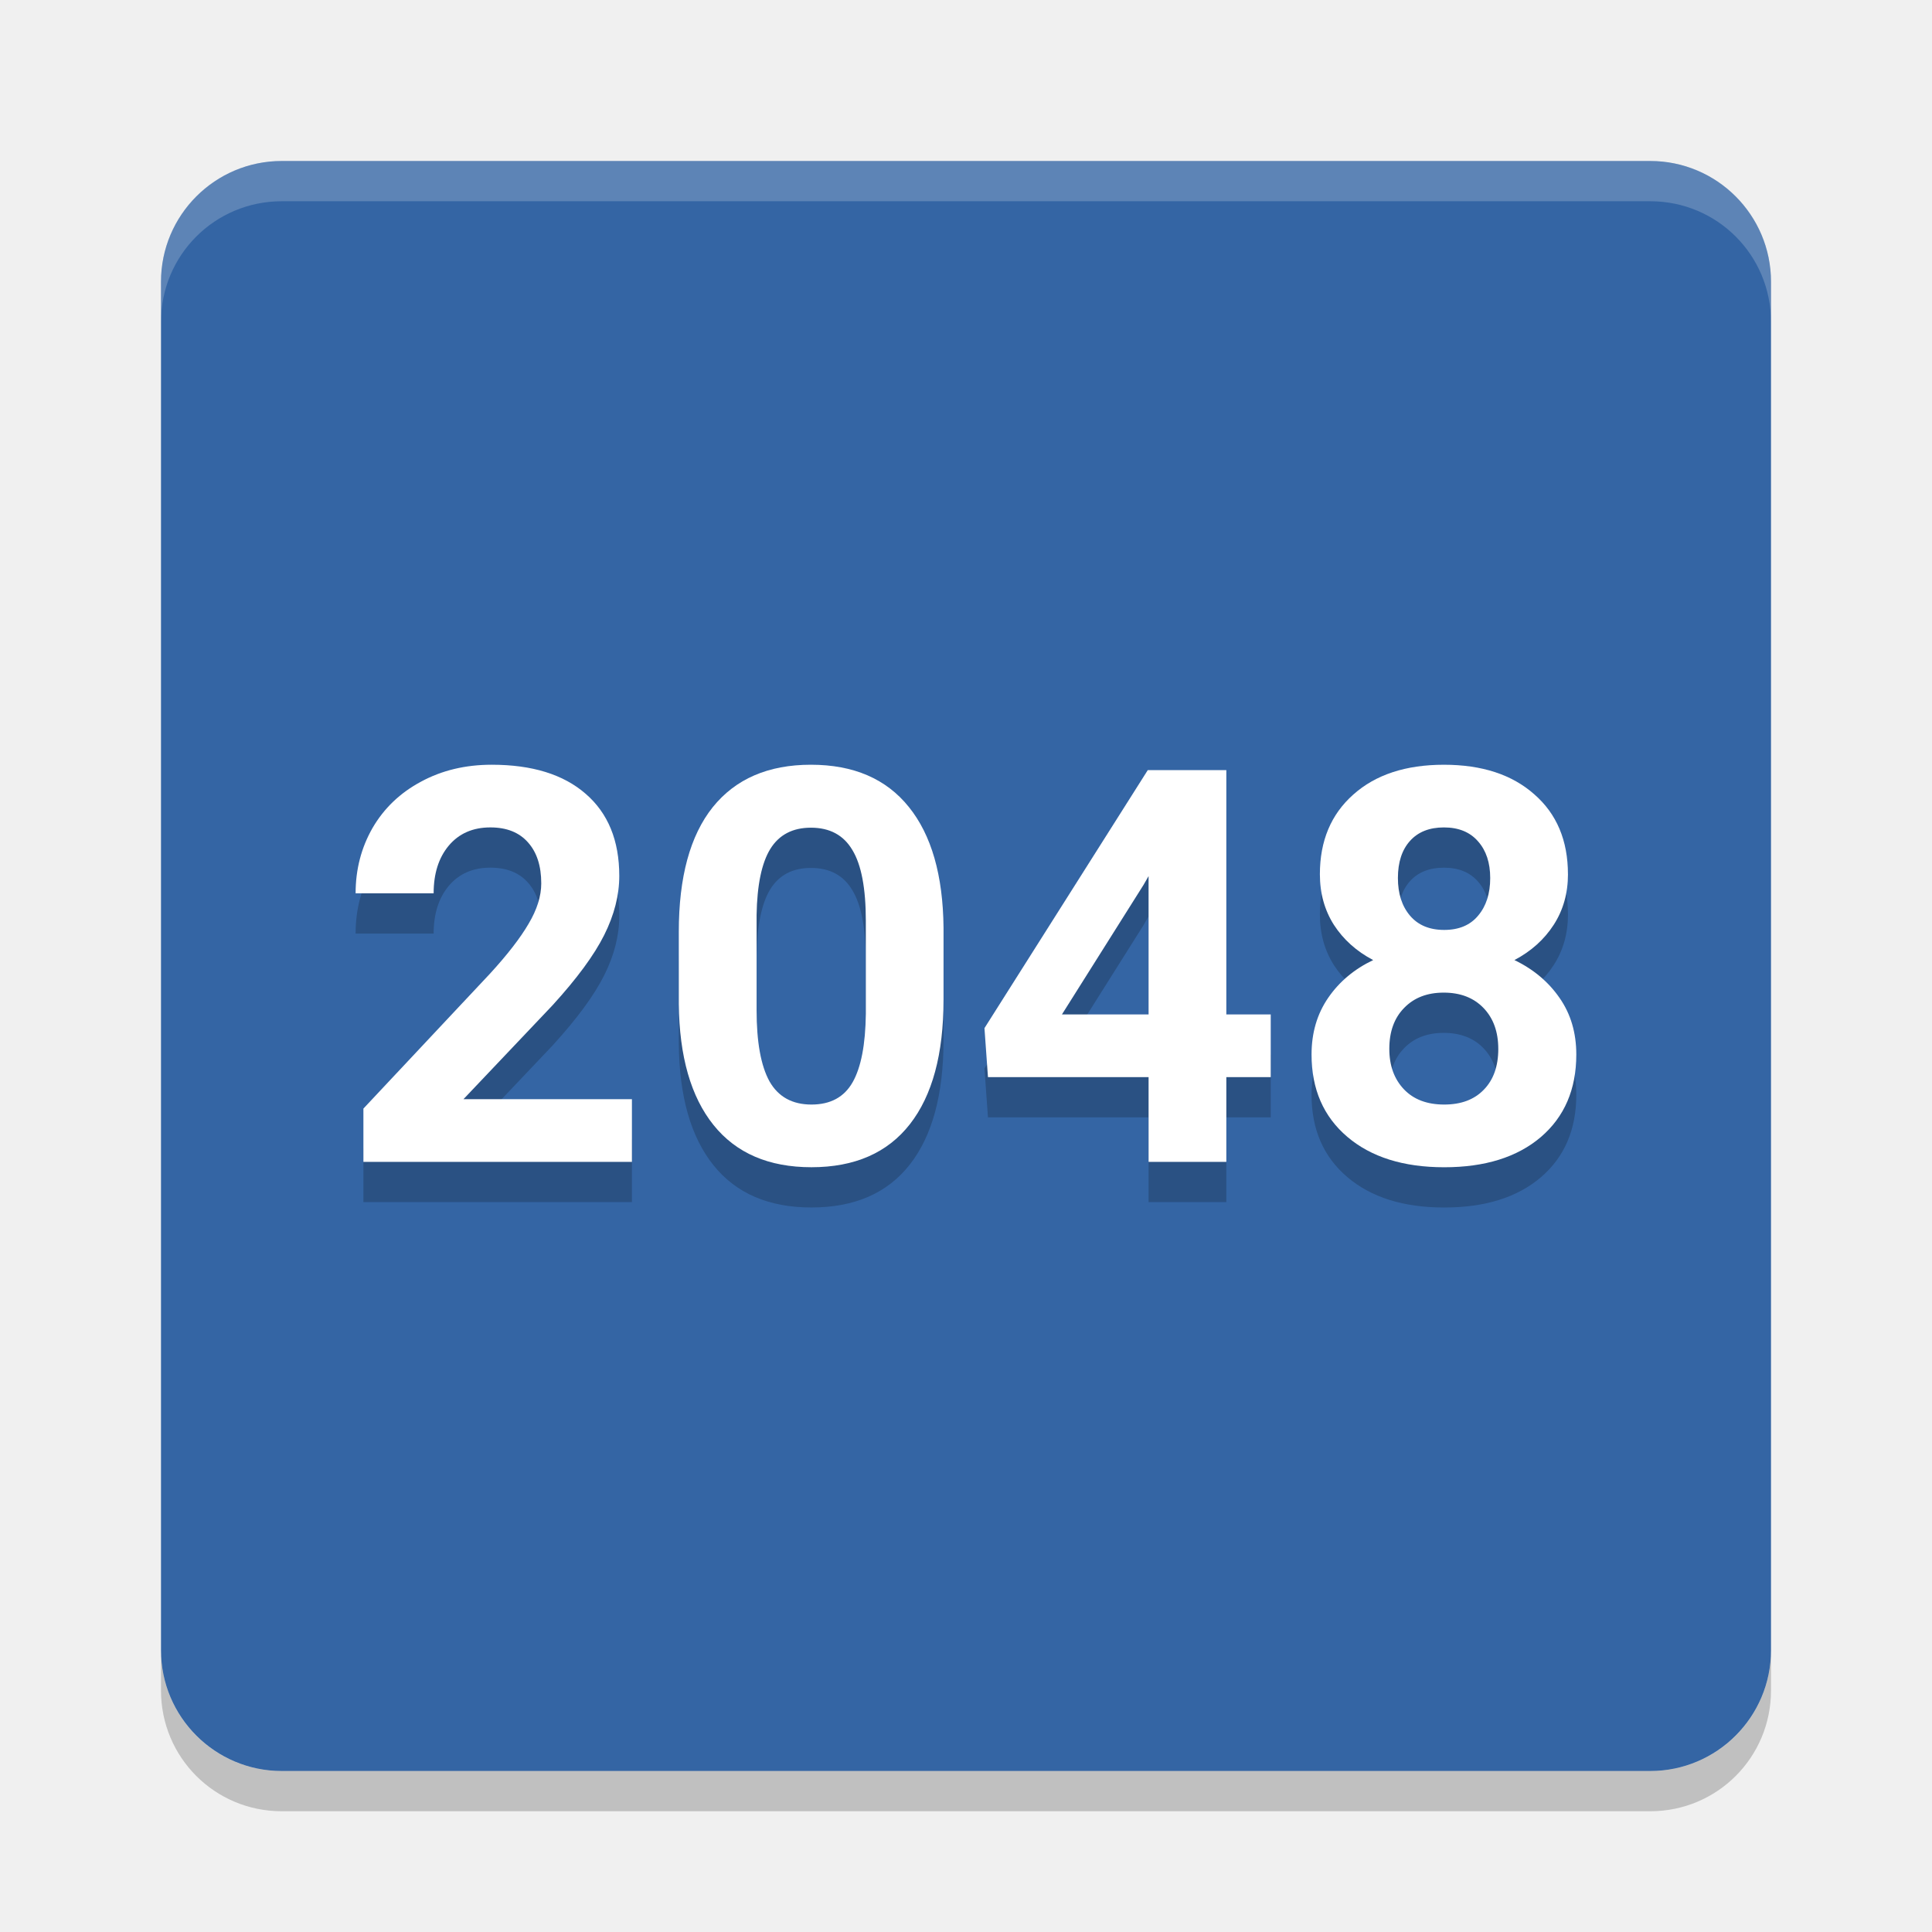
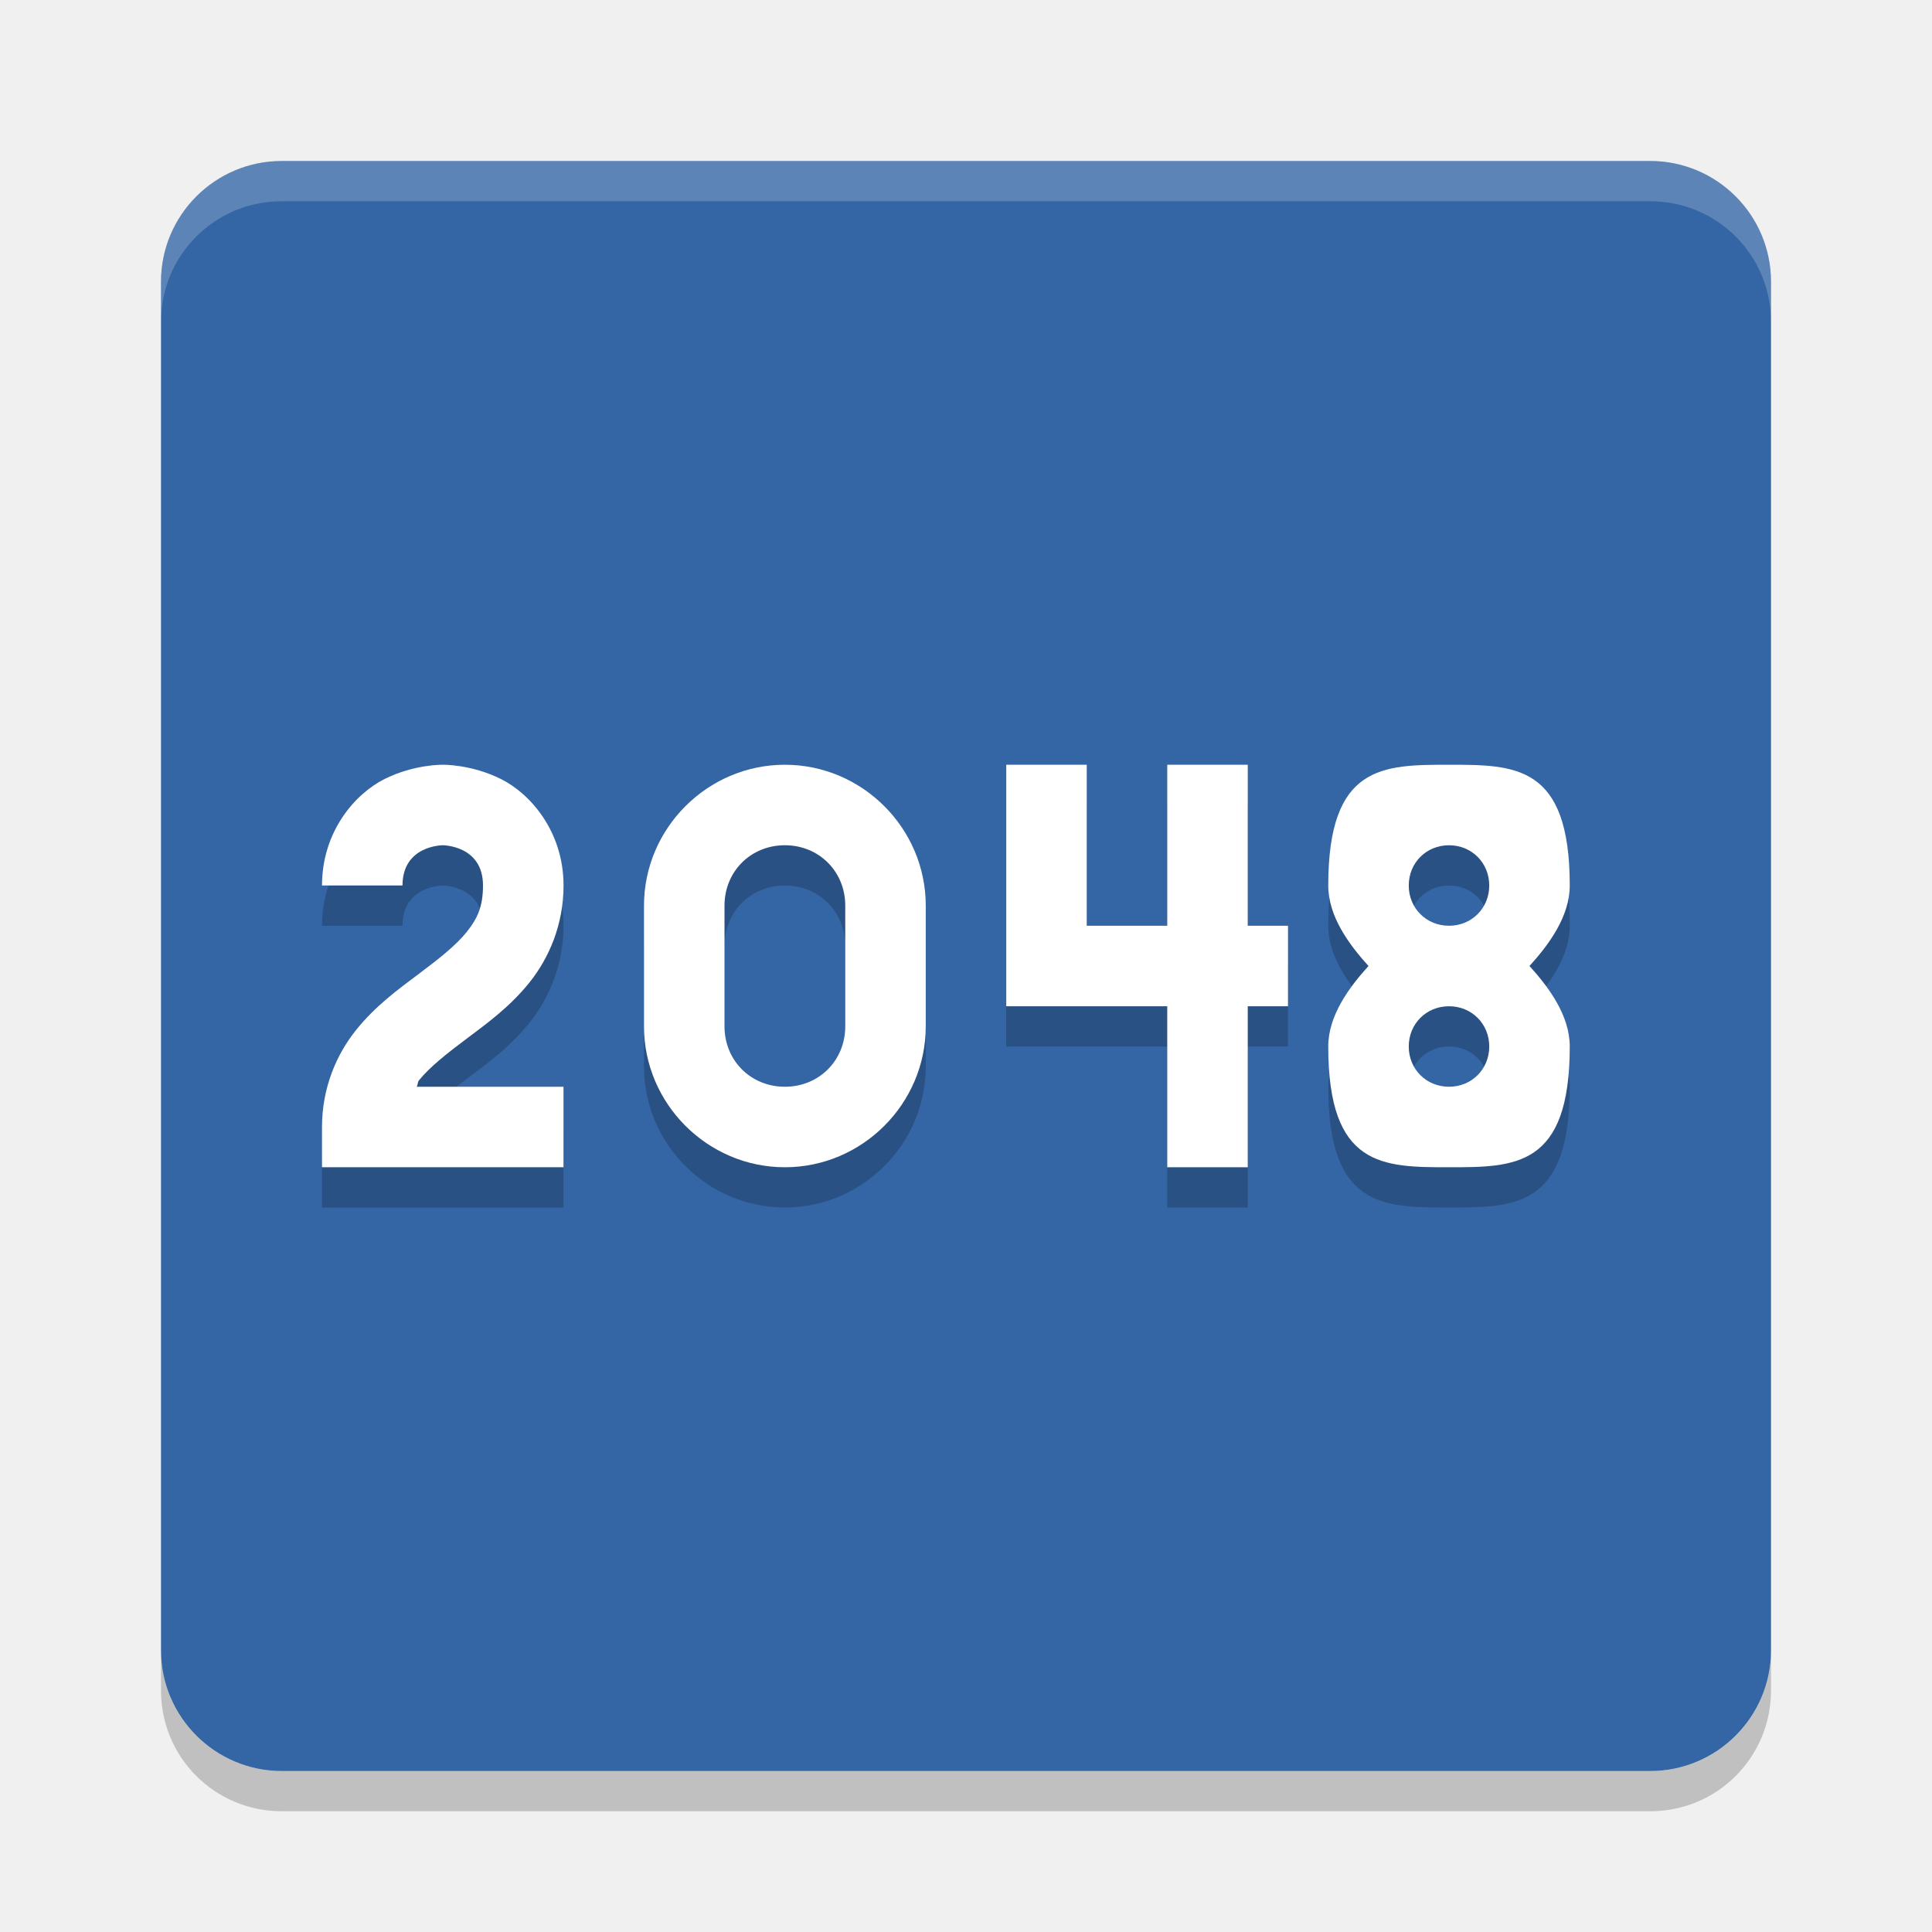
<svg xmlns="http://www.w3.org/2000/svg" width="48" version="1.1" height="48" viewBox="0 0 48 48">
-   <g transform="translate(0 -1004.4)">
-     <rect transform="matrix(0,-1,-1,0,0,0)" rx="3" ry="3" height="40" width="40" y="-44" x="-1048.4" fill="#3465a4" />
-     <path opacity=".2" fill="#fff" d="m7 1008.4c-1.662 0-3 1.338-3 3v1c0-1.662 1.338-3 3-3h34c1.662 0 3 1.338 3 3v-1c0-1.662-1.338-3-3-3h-34z" />
-     <g opacity=".2" style="enable-background:new" transform="matrix(.34225 0 0 .34225 -101.62 1015.1)">
-       <path d="m342.79 56h-19.492v-3.867l9.199-9.805q1.895-2.07 2.793-3.613 0.918-1.543 0.918-2.93 0-1.895-0.957-2.969-0.957-1.094-2.734-1.094-1.914 0-3.027 1.328-1.094 1.309-1.094 3.457h-5.664q0-2.598 1.23-4.746 1.25-2.148 3.516-3.359 2.266-1.23 5.137-1.23 4.394 0 6.816 2.109 2.441 2.109 2.441 5.957 0 2.109-1.094 4.297t-3.75 5.098l-6.465 6.816h12.227v4.551z" />
-       <path d="m365.41 44.242q0 5.898-2.441 9.023t-7.148 3.125q-4.648 0-7.109-3.066-2.461-3.066-2.519-8.789v-5.234q0-5.957 2.461-9.043 2.481-3.086 7.129-3.086t7.109 3.066q2.461 3.047 2.519 8.77v5.234zm-5.64-5.742q0-3.535-0.977-5.137-0.957-1.621-3.008-1.621-1.992 0-2.949 1.543-0.938 1.523-0.996 4.785v6.914q0 3.477 0.938 5.176 0.957 1.68 3.047 1.68 2.07 0 2.988-1.621 0.918-1.621 0.957-4.961v-6.758z" />
-       <path d="m385.94 45.297h3.223v4.551h-3.223v6.152h-5.644v-6.152h-11.66l-0.254-3.555 11.855-18.73h5.703v17.734zm-11.934 0h6.289v-10.039l-0.371 0.645-5.918 9.395z" />
-       <path d="m410.74 35.121q0 2.07-1.035 3.672t-2.852 2.559q2.07 0.996 3.281 2.754 1.211 1.738 1.211 4.102 0 3.789-2.578 5.996-2.578 2.188-7.012 2.188t-7.031-2.207q-2.598-2.207-2.598-5.977 0-2.363 1.211-4.121t3.262-2.734q-1.816-0.957-2.852-2.559-1.016-1.602-1.016-3.672 0-3.633 2.422-5.781 2.422-2.168 6.582-2.168 4.141 0 6.562 2.148 2.441 2.129 2.441 5.801zm-5.059 12.676q0-1.855-1.074-2.969t-2.891-1.113q-1.797 0-2.871 1.113-1.074 1.094-1.074 2.969 0 1.816 1.055 2.93t2.93 1.113q1.836 0 2.871-1.074 1.055-1.074 1.055-2.969zm-0.586-12.402q0-1.66-0.879-2.656-0.879-1.016-2.481-1.016-1.582 0-2.461 0.977-0.879 0.977-0.879 2.695 0 1.699 0.879 2.734 0.879 1.035 2.481 1.035t2.461-1.035q0.879-1.035 0.879-2.734z" />
-     </g>
-     <g style="enable-background:new" fill="#fff" transform="matrix(.34225 0 0 .34225 -101.62 1014.1)">
-       <path d="m342.79 56h-19.492v-3.867l9.199-9.805q1.895-2.07 2.793-3.613 0.918-1.543 0.918-2.93 0-1.895-0.957-2.969-0.957-1.094-2.734-1.094-1.914 0-3.027 1.328-1.094 1.309-1.094 3.457h-5.664q0-2.598 1.23-4.746 1.25-2.148 3.516-3.359 2.266-1.23 5.137-1.23 4.394 0 6.816 2.109 2.441 2.109 2.441 5.957 0 2.109-1.094 4.297t-3.75 5.098l-6.465 6.816h12.227v4.551z" />
-       <path d="m365.41 44.242q0 5.898-2.441 9.023t-7.148 3.125q-4.648 0-7.109-3.066-2.461-3.066-2.519-8.789v-5.234q0-5.957 2.461-9.043 2.481-3.086 7.129-3.086t7.109 3.066q2.461 3.047 2.519 8.77v5.234zm-5.64-5.742q0-3.535-0.977-5.137-0.957-1.621-3.008-1.621-1.992 0-2.949 1.543-0.938 1.523-0.996 4.785v6.914q0 3.477 0.938 5.176 0.957 1.68 3.047 1.68 2.07 0 2.988-1.621 0.918-1.621 0.957-4.961v-6.758z" />
-       <path d="m385.94 45.297h3.223v4.551h-3.223v6.152h-5.644v-6.152h-11.66l-0.254-3.555 11.855-18.73h5.703v17.734zm-11.934 0h6.289v-10.039l-0.371 0.645-5.918 9.395z" />
-       <path d="m410.74 35.121q0 2.07-1.035 3.672t-2.852 2.559q2.07 0.996 3.281 2.754 1.211 1.738 1.211 4.102 0 3.789-2.578 5.996-2.578 2.188-7.012 2.188t-7.031-2.207q-2.598-2.207-2.598-5.977 0-2.363 1.211-4.121t3.262-2.734q-1.816-0.957-2.852-2.559-1.016-1.602-1.016-3.672 0-3.633 2.422-5.781 2.422-2.168 6.582-2.168 4.141 0 6.562 2.148 2.441 2.129 2.441 5.801zm-5.059 12.676q0-1.855-1.074-2.969t-2.891-1.113q-1.797 0-2.871 1.113-1.074 1.094-1.074 2.969 0 1.816 1.055 2.93t2.93 1.113q1.836 0 2.871-1.074 1.055-1.074 1.055-2.969zm-0.586-12.402q0-1.66-0.879-2.656-0.879-1.016-2.481-1.016-1.582 0-2.461 0.977-0.879 0.977-0.879 2.695 0 1.699 0.879 2.734 0.879 1.035 2.481 1.035t2.461-1.035q0.879-1.035 0.879-2.734z" />
-     </g>
-     <path opacity=".2" d="m4 1045.4v1c0 1.662 1.338 3 3 3h34c1.662 0 3-1.338 3-3v-1c0 1.662-1.338 3-3 3h-34c-1.662 0-3-1.338-3-3z" />
-   </g>
+   <rect style="fill:#3465a4;fill-opacity:1" x="-44" y="-44" width="40" height="40" ry="3" rx="3" transform="matrix(0,-1,-1,0,0,0)" />
+   <path style="opacity:0.2;fill:#ffffff" d="M 7,4 C 5.338,4 4,5.338 4,7 L 4,8 C 4,6.338 5.338,5 7,5 l 34,0 c 1.662,0 3,1.338 3,3 L 44,7 C 44,5.338 42.662,4 41,4 L 7,4 Z" />
+   <path style="opacity:0.2" d="m 4,41 0,1 c 0,1.662 1.338,3 3,3 l 34,0 c 1.662,0 3,-1.338 3,-3 l 0,-1 c 0,1.662 -1.338,3 -3,3 L 7,44 C 5.338,44 4,42.662 4,41 Z" />
+   <path d="m 36,20 c -1.645,0 -3,0 -3,3 0,0.769 0.517,1.467 1,2 -0.483,0.533 -1,1.231 -1,2 0,3 1.355,3 3,3 1.645,0 3,0 3,-3 0,-0.769 -0.517,-1.467 -1,-2 0.483,-0.533 1,-1.231 1,-2 0,-3 -1.355,-3 -3,-3 z m 0,2 c 0.564,0 1,0.436 1,1 0,0.564 -0.436,1 -1,1 -0.564,0 -1,-0.436 -1,-1 0,-0.564 0.436,-1 1,-1 z m 0,4 c 0.564,0 1,0.436 1,1 0,0.564 -0.436,1 -1,1 -0.564,0 -1,-0.436 -1,-1 0,-0.564 0.436,-1 1,-1 z" style="opacity:0.2;fill:#000000;fill-opacity:1;" />
+   <path style="opacity:1;fill:#ffffff;fill-opacity:1;" d="m 36,19 c -1.645,0 -3,0 -3,3 0,0.769 0.517,1.467 1,2 -0.483,0.533 -1,1.231 -1,2 0,3 1.355,3 3,3 1.645,0 3,0 3,-3 0,-0.769 -0.517,-1.467 -1,-2 0.483,-0.533 1,-1.231 1,-2 0,-3 -1.355,-3 -3,-3 z m 0,2 c 0.564,0 1,0.436 1,1 0,0.564 -0.436,1 -1,1 -0.564,0 -1,-0.436 -1,-1 0,-0.564 0.436,-1 1,-1 z m 0,4 c 0.564,0 1,0.436 1,1 0,0.564 -0.436,1 -1,1 -0.564,0 -1,-0.436 -1,-1 0,-0.564 0.436,-1 1,-1 z" />
+   <path style="opacity:0.2;fill:#000000;fill-opacity:1;fill-rule:evenodd;" d="m 27,20 0,4 2,0 0,-4 2,0 0,4 1,0 0,2 -1,0 0,4 -2,0 0,-4 -4,0 0,-6 2,0 0,0" />
+   <path d="m 27,19 0,4 2,0 0,-4 2,0 0,4 1,0 0,2 -1,0 0,4 -2,0 0,-4 -4,0 0,-6 2,0 0,0" style="opacity:1;fill:#ffffff;fill-opacity:1;fill-rule:evenodd;" />
+   <path style="opacity:0.2;fill:#000000;fill-opacity:1;fill-rule:evenodd;" d="M 11,20 C 11,20 10.291,19.986 9.553,20.355 8.814,20.725 8,21.667 8,23 l 2,0 c 0,-1 1,-1 1,-1 0,0 1,0 1,1 0,0.528 -0.14,0.823 -0.406,1.156 -0.267,0.333 -0.693,0.668 -1.193,1.043 -0.5,0.375 -1.073,0.79 -1.557,1.395 C 8.36,27.198 8,28.028 8,29 l 0,1 6,0 0,-2 -3.648,0 c 0.031,-0.044 0.019,-0.111 0.055,-0.156 0.267,-0.333 0.693,-0.668 1.193,-1.043 0.5,-0.375 1.073,-0.79 1.557,-1.395 0.483,-0.604 0.844,-1.434 0.844,-2.406 0,-1.333 -0.814,-2.275 -1.553,-2.644 C 11.709,19.986 11,20 11,20 Z" />
+   <path d="m 11,19 c 0,0 -0.709,-0.014 -1.447,0.355 C 8.814,19.725 8,20.667 8,22 l 2,0 c 0,-1 1,-1 1,-1 0,0 1,0 1,1 0,0.528 -0.14,0.823 -0.406,1.156 -0.267,0.333 -0.693,0.668 -1.193,1.043 -0.5,0.375 -1.073,0.79 -1.557,1.395 C 8.36,26.198 8,27.028 8,28 l 0,1 6,0 0,-2 -3.648,0 c 0.031,-0.044 0.019,-0.111 0.055,-0.156 0.267,-0.333 0.693,-0.668 1.193,-1.043 0.5,-0.375 1.073,-0.79 1.557,-1.395 0.483,-0.604 0.844,-1.434 0.844,-2.406 0,-1.333 -0.814,-2.275 -1.553,-2.644 C 11.709,18.986 11,19 11,19 Z" style="opacity:1;fill:#ffffff;fill-opacity:1;fill-rule:evenodd;" />
+   <path d="m 19.5,20 c -1.922,0 -3.5,1.578 -3.5,3.5 l 0,3 c 0,1.922 1.578,3.5 3.5,3.5 1.922,0 3.5,-1.578 3.5,-3.5 l 0,-3 c 0,-1.922 -1.578,-3.5 -3.5,-3.5 z m 0,2 c 0.848,0 1.5,0.652 1.5,1.5 l 0,3 c 0,0.848 -0.652,1.5 -1.5,1.5 -0.848,0 -1.5,-0.652 -1.5,-1.5 l 0,-3 c 0,-0.848 0.652,-1.5 1.5,-1.5 z" style="opacity:0.2;fill:#000000;fill-opacity:1;" />
+   <path style="opacity:1;fill:#ffffff;fill-opacity:1;" d="M 19.5,19 C 17.578,19 16,20.578 16,22.5 l 0,3 c 0,1.922 1.578,3.5 3.5,3.5 1.922,0 3.5,-1.578 3.5,-3.5 l 0,-3 C 23,20.578 21.422,19 19.5,19 Z m 0,2 c 0.848,0 1.5,0.652 1.5,1.5 l 0,3 C 21,26.348 20.348,27 19.5,27 18.652,27 18,26.348 18,25.5 l 0,-3 C 18,21.652 18.652,21 19.5,21 Z" />
</svg>
